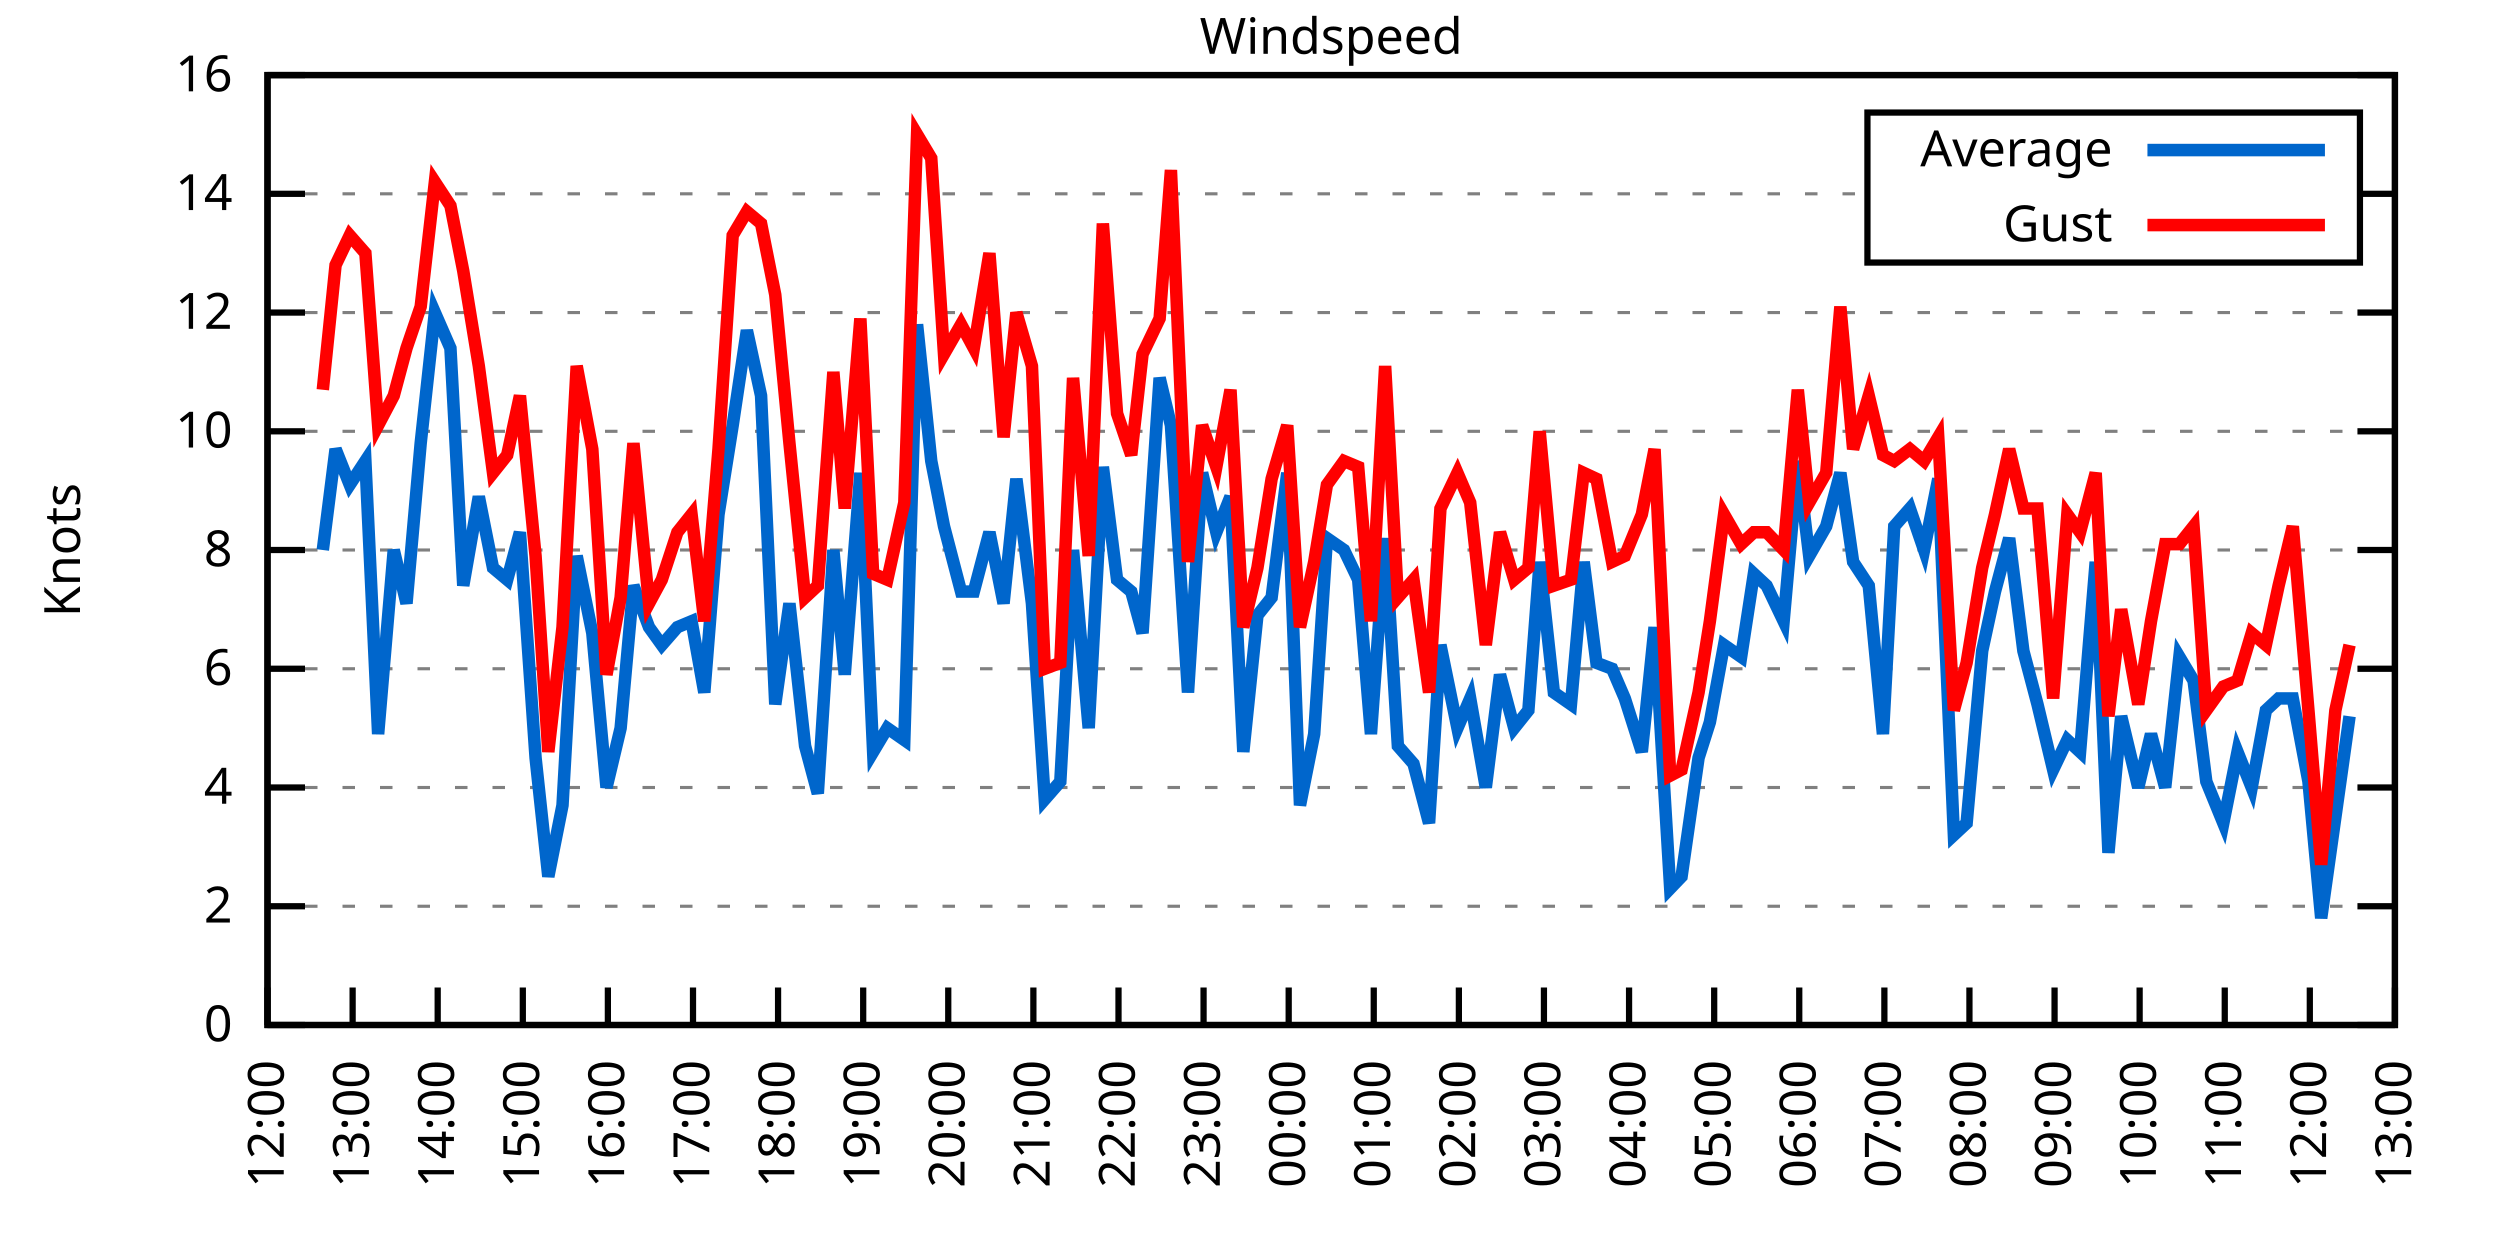
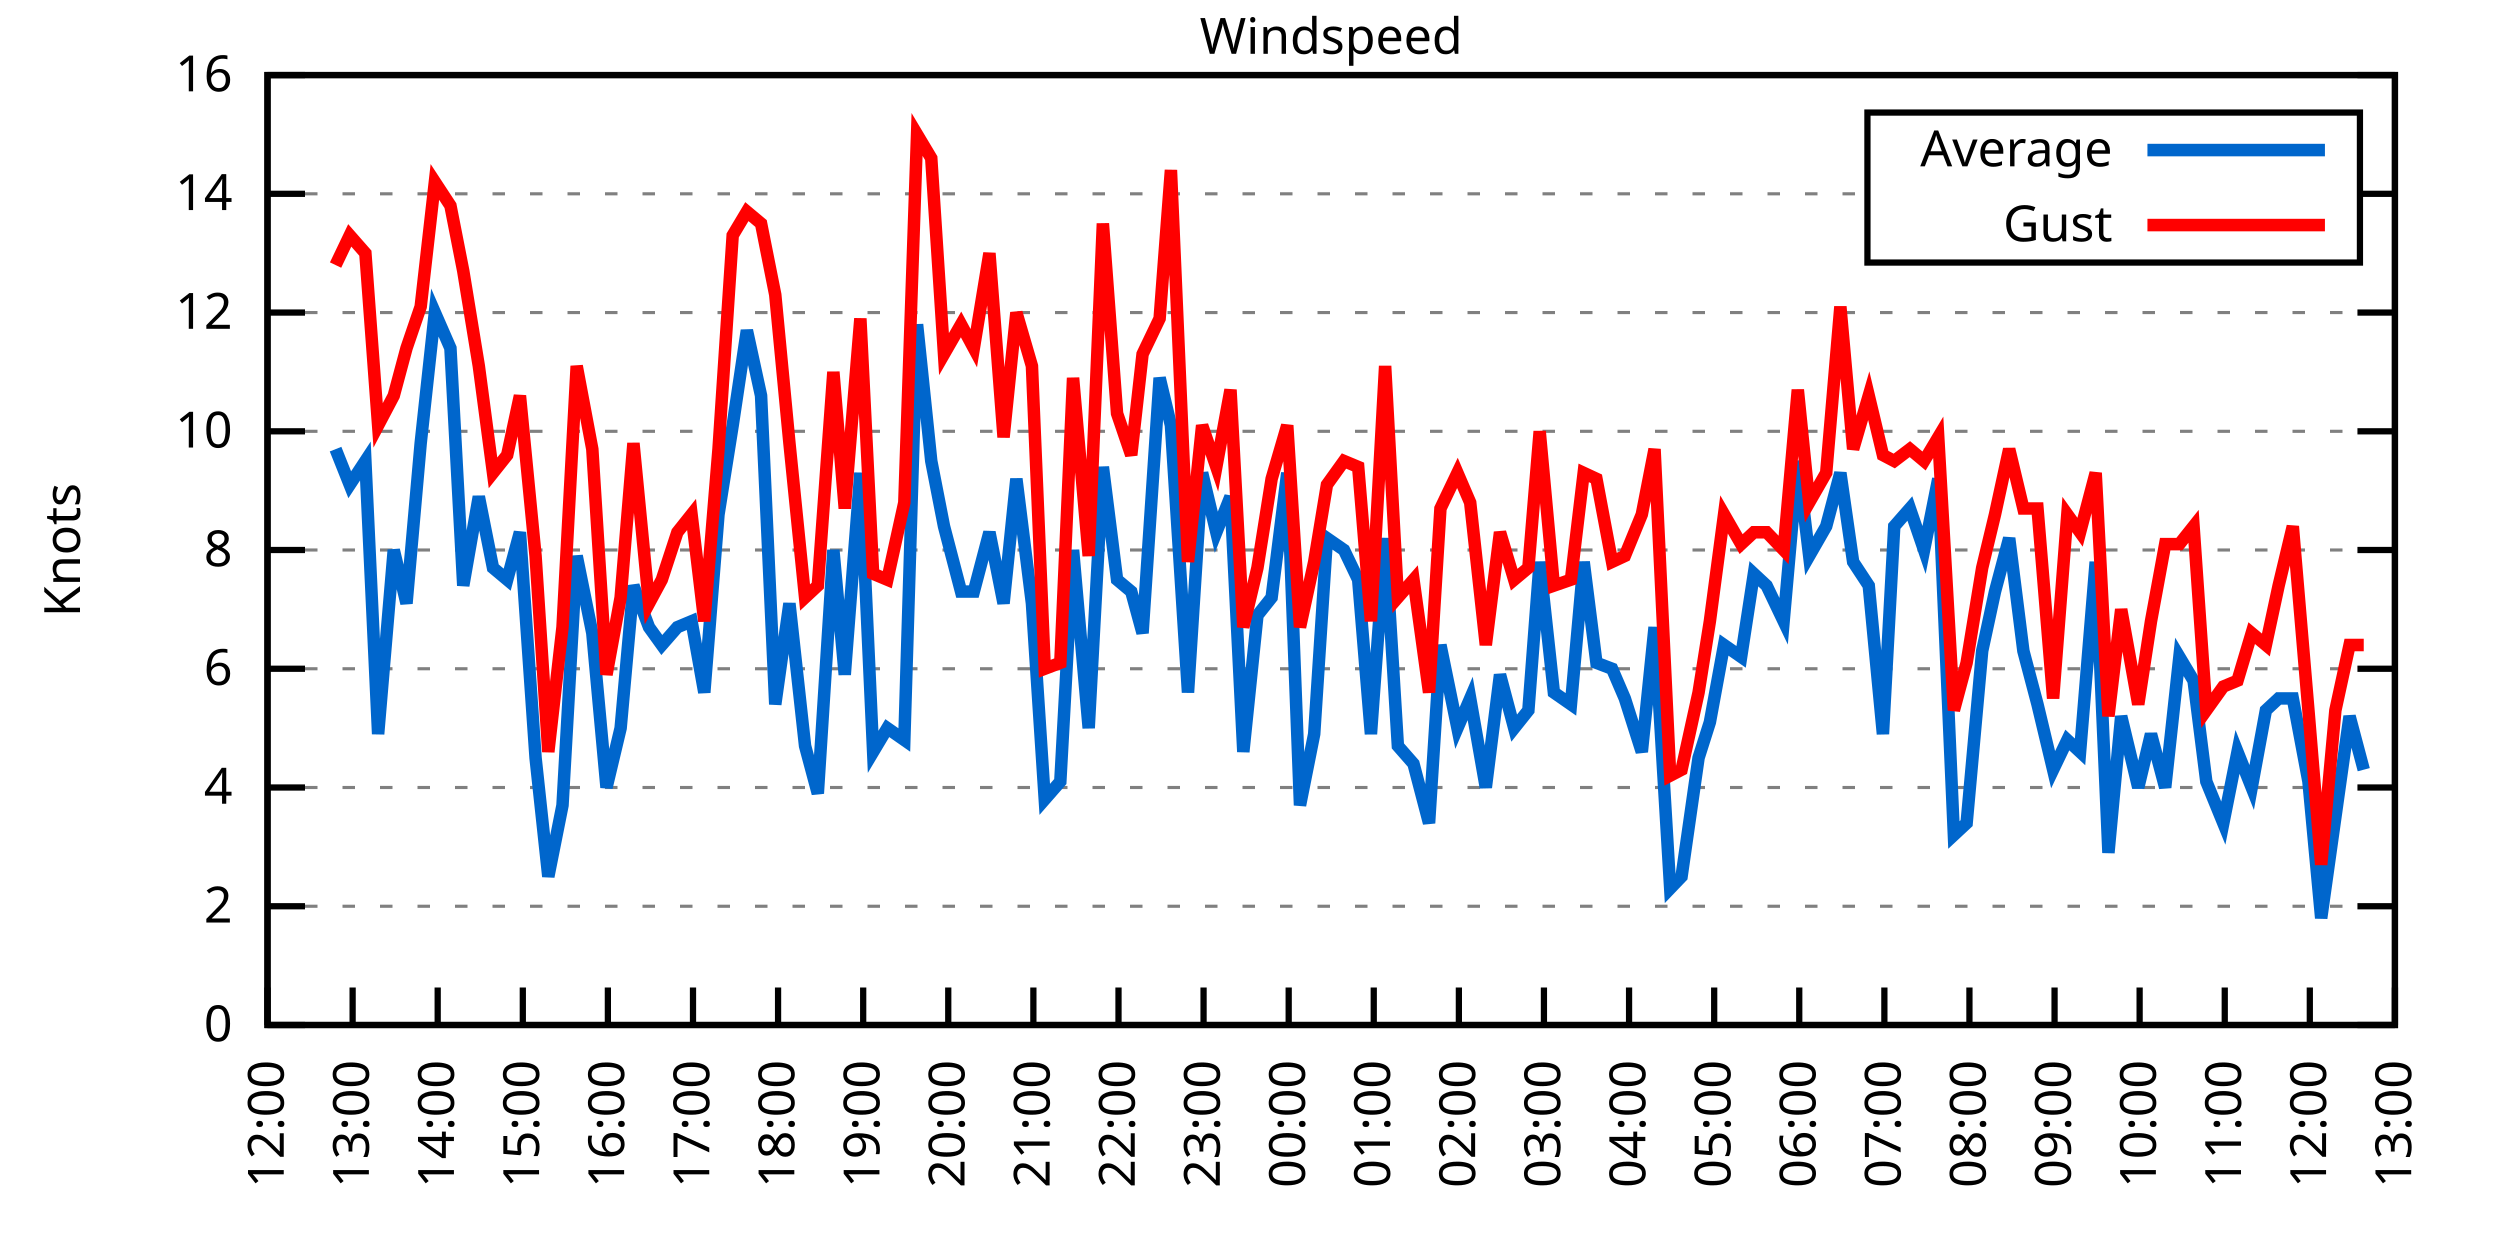
<svg xmlns="http://www.w3.org/2000/svg" xmlns:xlink="http://www.w3.org/1999/xlink" width="400" height="200" viewBox="0 0 400 200">
  <g id="gnuplot_canvas">
    <rect x="0" y="0" width="400" height="200" fill="none" />
    <defs>
      <circle id="gpDot" r="0.5" stroke-width="0.5" stroke="currentColor" />
      <path id="gpPt0" stroke-width="0.333" stroke="currentColor" d="M-1,0 h2 M0,-1 v2" />
      <path id="gpPt1" stroke-width="0.333" stroke="currentColor" d="M-1,-1 L1,1 M1,-1 L-1,1" />
      <path id="gpPt2" stroke-width="0.333" stroke="currentColor" d="M-1,0 L1,0 M0,-1 L0,1 M-1,-1 L1,1 M-1,1 L1,-1" />
      <rect id="gpPt3" stroke-width="0.333" stroke="currentColor" x="-1" y="-1" width="2" height="2" />
      <rect id="gpPt4" stroke-width="0.333" stroke="currentColor" fill="currentColor" x="-1" y="-1" width="2" height="2" />
      <circle id="gpPt5" stroke-width="0.333" stroke="currentColor" cx="0" cy="0" r="1" />
      <use xlink:href="#gpPt5" id="gpPt6" fill="currentColor" stroke="none" />
      <path id="gpPt7" stroke-width="0.333" stroke="currentColor" d="M0,-1.33 L-1.33,0.67 L1.33,0.67 z" />
      <use xlink:href="#gpPt7" id="gpPt8" fill="currentColor" stroke="none" />
      <use xlink:href="#gpPt7" id="gpPt9" stroke="currentColor" transform="rotate(180)" />
      <use xlink:href="#gpPt9" id="gpPt10" fill="currentColor" stroke="none" />
      <use xlink:href="#gpPt3" id="gpPt11" stroke="currentColor" transform="rotate(45)" />
      <use xlink:href="#gpPt11" id="gpPt12" fill="currentColor" stroke="none" />
      <path id="gpPt13" stroke-width="0.333" stroke="currentColor" d="M0,1.330 L1.265,0.411 L0.782,-1.067 L-0.782,-1.076 L-1.265,0.411 z" />
      <use xlink:href="#gpPt13" id="gpPt14" fill="currentColor" stroke="none" />
      <filter id="textbox" filterUnits="objectBoundingBox" x="0" y="0" height="1" width="1">
        <feFlood flood-color="white" flood-opacity="1" result="bgnd" />
        <feComposite in="SourceGraphic" in2="bgnd" operator="atop" />
      </filter>
      <filter id="greybox" filterUnits="objectBoundingBox" x="0" y="0" height="1" width="1">
        <feFlood flood-color="lightgrey" flood-opacity="1" result="grey" />
        <feComposite in="SourceGraphic" in2="grey" operator="atop" />
      </filter>
    </defs>
    <g fill="none" color="white" stroke="currentColor" stroke-width="1.00" stroke-linecap="butt" stroke-linejoin="miter">
</g>
    <g fill="none" color="black" stroke="currentColor" stroke-width="1.00" stroke-linecap="butt" stroke-linejoin="miter">
      <g stroke="none" shape-rendering="crispEdges">
        <polygon fill="rgb(255, 255, 255)" points="42.80,164.00 383.18,164.00 383.18,12.02 42.80,12.02 " />
      </g>
    </g>
    <g fill="none" color="black" stroke="currentColor" stroke-width="1.00" stroke-linecap="butt" stroke-linejoin="miter">
</g>
    <g fill="none" color="black" stroke="black" stroke-width="0.50" stroke-linecap="butt" stroke-linejoin="miter">
</g>
    <g fill="none" color="gray" stroke="currentColor" stroke-width="0.50" stroke-linecap="butt" stroke-linejoin="miter">
      <path stroke="gray" stroke-dasharray="2,4" class="gridline" d="M42.80,164.00 L383.19,164.00  " />
    </g>
    <g fill="none" color="gray" stroke="gray" stroke-width="1.00" stroke-linecap="butt" stroke-linejoin="miter">
</g>
    <g fill="none" color="black" stroke="currentColor" stroke-width="1.00" stroke-linecap="butt" stroke-linejoin="miter">
      <path stroke="black" d="M42.80,164.00 L48.80,164.00 M383.19,164.00 L377.19,164.00  " />
      <g transform="translate(37.20,166.60)" stroke="none" fill="black" font-family="Sans" font-size="8.00" text-anchor="end">
        <text>
          <tspan font-family="Sans"> 0</tspan>
        </text>
      </g>
    </g>
    <g fill="none" color="black" stroke="currentColor" stroke-width="1.00" stroke-linecap="butt" stroke-linejoin="miter">
</g>
    <g fill="none" color="black" stroke="black" stroke-width="0.50" stroke-linecap="butt" stroke-linejoin="miter">
</g>
    <g fill="none" color="gray" stroke="currentColor" stroke-width="0.50" stroke-linecap="butt" stroke-linejoin="miter">
      <path stroke="gray" stroke-dasharray="2,4" class="gridline" d="M42.80,145.00 L383.19,145.00  " />
    </g>
    <g fill="none" color="gray" stroke="gray" stroke-width="1.00" stroke-linecap="butt" stroke-linejoin="miter">
</g>
    <g fill="none" color="black" stroke="currentColor" stroke-width="1.00" stroke-linecap="butt" stroke-linejoin="miter">
      <path stroke="black" d="M42.80,145.00 L48.80,145.00 M383.19,145.00 L377.19,145.00  " />
      <g transform="translate(37.20,147.60)" stroke="none" fill="black" font-family="Sans" font-size="8.00" text-anchor="end">
        <text>
          <tspan font-family="Sans"> 2</tspan>
        </text>
      </g>
    </g>
    <g fill="none" color="black" stroke="currentColor" stroke-width="1.00" stroke-linecap="butt" stroke-linejoin="miter">
</g>
    <g fill="none" color="black" stroke="black" stroke-width="0.50" stroke-linecap="butt" stroke-linejoin="miter">
</g>
    <g fill="none" color="gray" stroke="currentColor" stroke-width="0.50" stroke-linecap="butt" stroke-linejoin="miter">
      <path stroke="gray" stroke-dasharray="2,4" class="gridline" d="M42.80,126.00 L383.19,126.00  " />
    </g>
    <g fill="none" color="gray" stroke="gray" stroke-width="1.00" stroke-linecap="butt" stroke-linejoin="miter">
</g>
    <g fill="none" color="black" stroke="currentColor" stroke-width="1.00" stroke-linecap="butt" stroke-linejoin="miter">
      <path stroke="black" d="M42.80,126.00 L48.80,126.00 M383.19,126.00 L377.19,126.00  " />
      <g transform="translate(37.20,128.60)" stroke="none" fill="black" font-family="Sans" font-size="8.00" text-anchor="end">
        <text>
          <tspan font-family="Sans"> 4</tspan>
        </text>
      </g>
    </g>
    <g fill="none" color="black" stroke="currentColor" stroke-width="1.00" stroke-linecap="butt" stroke-linejoin="miter">
</g>
    <g fill="none" color="black" stroke="black" stroke-width="0.50" stroke-linecap="butt" stroke-linejoin="miter">
</g>
    <g fill="none" color="gray" stroke="currentColor" stroke-width="0.50" stroke-linecap="butt" stroke-linejoin="miter">
      <path stroke="gray" stroke-dasharray="2,4" class="gridline" d="M42.80,107.00 L383.19,107.00  " />
    </g>
    <g fill="none" color="gray" stroke="gray" stroke-width="1.00" stroke-linecap="butt" stroke-linejoin="miter">
</g>
    <g fill="none" color="black" stroke="currentColor" stroke-width="1.00" stroke-linecap="butt" stroke-linejoin="miter">
      <path stroke="black" d="M42.80,107.00 L48.80,107.00 M383.19,107.00 L377.19,107.00  " />
      <g transform="translate(37.20,109.60)" stroke="none" fill="black" font-family="Sans" font-size="8.00" text-anchor="end">
        <text>
          <tspan font-family="Sans"> 6</tspan>
        </text>
      </g>
    </g>
    <g fill="none" color="black" stroke="currentColor" stroke-width="1.00" stroke-linecap="butt" stroke-linejoin="miter">
</g>
    <g fill="none" color="black" stroke="black" stroke-width="0.50" stroke-linecap="butt" stroke-linejoin="miter">
</g>
    <g fill="none" color="gray" stroke="currentColor" stroke-width="0.50" stroke-linecap="butt" stroke-linejoin="miter">
      <path stroke="gray" stroke-dasharray="2,4" class="gridline" d="M42.80,88.00 L383.19,88.00  " />
    </g>
    <g fill="none" color="gray" stroke="gray" stroke-width="1.00" stroke-linecap="butt" stroke-linejoin="miter">
</g>
    <g fill="none" color="black" stroke="currentColor" stroke-width="1.00" stroke-linecap="butt" stroke-linejoin="miter">
      <path stroke="black" d="M42.80,88.00 L48.80,88.00 M383.19,88.00 L377.19,88.00  " />
      <g transform="translate(37.20,90.60)" stroke="none" fill="black" font-family="Sans" font-size="8.00" text-anchor="end">
        <text>
          <tspan font-family="Sans"> 8</tspan>
        </text>
      </g>
    </g>
    <g fill="none" color="black" stroke="currentColor" stroke-width="1.00" stroke-linecap="butt" stroke-linejoin="miter">
</g>
    <g fill="none" color="black" stroke="black" stroke-width="0.50" stroke-linecap="butt" stroke-linejoin="miter">
</g>
    <g fill="none" color="gray" stroke="currentColor" stroke-width="0.50" stroke-linecap="butt" stroke-linejoin="miter">
      <path stroke="gray" stroke-dasharray="2,4" class="gridline" d="M42.80,69.01 L383.19,69.01  " />
    </g>
    <g fill="none" color="gray" stroke="gray" stroke-width="1.00" stroke-linecap="butt" stroke-linejoin="miter">
</g>
    <g fill="none" color="black" stroke="currentColor" stroke-width="1.00" stroke-linecap="butt" stroke-linejoin="miter">
      <path stroke="black" d="M42.80,69.01 L48.80,69.01 M383.19,69.01 L377.19,69.01  " />
      <g transform="translate(37.20,71.61)" stroke="none" fill="black" font-family="Sans" font-size="8.00" text-anchor="end">
        <text>
          <tspan font-family="Sans"> 10</tspan>
        </text>
      </g>
    </g>
    <g fill="none" color="black" stroke="currentColor" stroke-width="1.00" stroke-linecap="butt" stroke-linejoin="miter">
</g>
    <g fill="none" color="black" stroke="black" stroke-width="0.50" stroke-linecap="butt" stroke-linejoin="miter">
</g>
    <g fill="none" color="gray" stroke="currentColor" stroke-width="0.50" stroke-linecap="butt" stroke-linejoin="miter">
      <path stroke="gray" stroke-dasharray="2,4" class="gridline" d="M42.80,50.01 L383.19,50.01  " />
    </g>
    <g fill="none" color="gray" stroke="gray" stroke-width="1.00" stroke-linecap="butt" stroke-linejoin="miter">
</g>
    <g fill="none" color="black" stroke="currentColor" stroke-width="1.00" stroke-linecap="butt" stroke-linejoin="miter">
      <path stroke="black" d="M42.80,50.01 L48.80,50.01 M383.19,50.01 L377.19,50.01  " />
      <g transform="translate(37.20,52.61)" stroke="none" fill="black" font-family="Sans" font-size="8.00" text-anchor="end">
        <text>
          <tspan font-family="Sans"> 12</tspan>
        </text>
      </g>
    </g>
    <g fill="none" color="black" stroke="currentColor" stroke-width="1.00" stroke-linecap="butt" stroke-linejoin="miter">
</g>
    <g fill="none" color="black" stroke="black" stroke-width="0.50" stroke-linecap="butt" stroke-linejoin="miter">
</g>
    <g fill="none" color="gray" stroke="currentColor" stroke-width="0.50" stroke-linecap="butt" stroke-linejoin="miter">
      <path stroke="gray" stroke-dasharray="2,4" class="gridline" d="M42.80,31.01 L298.79,31.01 M377.59,31.01 L383.19,31.01  " />
    </g>
    <g fill="none" color="gray" stroke="gray" stroke-width="1.00" stroke-linecap="butt" stroke-linejoin="miter">
</g>
    <g fill="none" color="black" stroke="currentColor" stroke-width="1.00" stroke-linecap="butt" stroke-linejoin="miter">
      <path stroke="black" d="M42.80,31.01 L48.80,31.01 M383.19,31.01 L377.19,31.01  " />
      <g transform="translate(37.20,33.61)" stroke="none" fill="black" font-family="Sans" font-size="8.00" text-anchor="end">
        <text>
          <tspan font-family="Sans"> 14</tspan>
        </text>
      </g>
    </g>
    <g fill="none" color="black" stroke="currentColor" stroke-width="1.00" stroke-linecap="butt" stroke-linejoin="miter">
</g>
    <g fill="none" color="black" stroke="black" stroke-width="0.50" stroke-linecap="butt" stroke-linejoin="miter">
</g>
    <g fill="none" color="gray" stroke="currentColor" stroke-width="0.50" stroke-linecap="butt" stroke-linejoin="miter">
      <path stroke="gray" stroke-dasharray="2,4" class="gridline" d="M42.80,12.01 L383.19,12.01  " />
    </g>
    <g fill="none" color="gray" stroke="gray" stroke-width="1.00" stroke-linecap="butt" stroke-linejoin="miter">
</g>
    <g fill="none" color="black" stroke="currentColor" stroke-width="1.00" stroke-linecap="butt" stroke-linejoin="miter">
      <path stroke="black" d="M42.80,12.01 L48.80,12.01 M383.19,12.01 L377.19,12.01  " />
      <g transform="translate(37.20,14.61)" stroke="none" fill="black" font-family="Sans" font-size="8.00" text-anchor="end">
        <text>
          <tspan font-family="Sans"> 16</tspan>
        </text>
      </g>
    </g>
    <g fill="none" color="black" stroke="currentColor" stroke-width="1.00" stroke-linecap="butt" stroke-linejoin="miter">
      <path stroke="black" d="M42.80,164.00 L42.80,158.00  " />
      <g transform="translate(45.40,169.60) rotate(270.00)" stroke="none" fill="black" font-family="Sans" font-size="8.00" text-anchor="end">
        <text>
          <tspan font-family="Sans">12:00</tspan>
        </text>
      </g>
    </g>
    <g fill="none" color="black" stroke="currentColor" stroke-width="1.00" stroke-linecap="butt" stroke-linejoin="miter">
      <path stroke="black" d="M56.42,164.00 L56.42,158.00  " />
      <g transform="translate(59.02,169.60) rotate(270.00)" stroke="none" fill="black" font-family="Sans" font-size="8.00" text-anchor="end">
        <text>
          <tspan font-family="Sans">13:00</tspan>
        </text>
      </g>
    </g>
    <g fill="none" color="black" stroke="currentColor" stroke-width="1.00" stroke-linecap="butt" stroke-linejoin="miter">
      <path stroke="black" d="M70.03,164.00 L70.03,158.00  " />
      <g transform="translate(72.63,169.60) rotate(270.00)" stroke="none" fill="black" font-family="Sans" font-size="8.00" text-anchor="end">
        <text>
          <tspan font-family="Sans">14:00</tspan>
        </text>
      </g>
    </g>
    <g fill="none" color="black" stroke="currentColor" stroke-width="1.00" stroke-linecap="butt" stroke-linejoin="miter">
      <path stroke="black" d="M83.65,164.00 L83.65,158.00  " />
      <g transform="translate(86.25,169.60) rotate(270.00)" stroke="none" fill="black" font-family="Sans" font-size="8.00" text-anchor="end">
        <text>
          <tspan font-family="Sans">15:00</tspan>
        </text>
      </g>
    </g>
    <g fill="none" color="black" stroke="currentColor" stroke-width="1.00" stroke-linecap="butt" stroke-linejoin="miter">
      <path stroke="black" d="M97.26,164.00 L97.26,158.00  " />
      <g transform="translate(99.86,169.60) rotate(270.00)" stroke="none" fill="black" font-family="Sans" font-size="8.00" text-anchor="end">
        <text>
          <tspan font-family="Sans">16:00</tspan>
        </text>
      </g>
    </g>
    <g fill="none" color="black" stroke="currentColor" stroke-width="1.00" stroke-linecap="butt" stroke-linejoin="miter">
      <path stroke="black" d="M110.88,164.00 L110.88,158.00  " />
      <g transform="translate(113.48,169.60) rotate(270.00)" stroke="none" fill="black" font-family="Sans" font-size="8.00" text-anchor="end">
        <text>
          <tspan font-family="Sans">17:00</tspan>
        </text>
      </g>
    </g>
    <g fill="none" color="black" stroke="currentColor" stroke-width="1.00" stroke-linecap="butt" stroke-linejoin="miter">
      <path stroke="black" d="M124.49,164.00 L124.49,158.00  " />
      <g transform="translate(127.09,169.60) rotate(270.00)" stroke="none" fill="black" font-family="Sans" font-size="8.00" text-anchor="end">
        <text>
          <tspan font-family="Sans">18:00</tspan>
        </text>
      </g>
    </g>
    <g fill="none" color="black" stroke="currentColor" stroke-width="1.00" stroke-linecap="butt" stroke-linejoin="miter">
      <path stroke="black" d="M138.11,164.00 L138.11,158.00  " />
      <g transform="translate(140.71,169.60) rotate(270.00)" stroke="none" fill="black" font-family="Sans" font-size="8.00" text-anchor="end">
        <text>
          <tspan font-family="Sans">19:00</tspan>
        </text>
      </g>
    </g>
    <g fill="none" color="black" stroke="currentColor" stroke-width="1.00" stroke-linecap="butt" stroke-linejoin="miter">
      <path stroke="black" d="M151.72,164.00 L151.72,158.00  " />
      <g transform="translate(154.32,169.60) rotate(270.00)" stroke="none" fill="black" font-family="Sans" font-size="8.00" text-anchor="end">
        <text>
          <tspan font-family="Sans">20:00</tspan>
        </text>
      </g>
    </g>
    <g fill="none" color="black" stroke="currentColor" stroke-width="1.00" stroke-linecap="butt" stroke-linejoin="miter">
      <path stroke="black" d="M165.34,164.00 L165.34,158.00  " />
      <g transform="translate(167.94,169.60) rotate(270.00)" stroke="none" fill="black" font-family="Sans" font-size="8.00" text-anchor="end">
        <text>
          <tspan font-family="Sans">21:00</tspan>
        </text>
      </g>
    </g>
    <g fill="none" color="black" stroke="currentColor" stroke-width="1.00" stroke-linecap="butt" stroke-linejoin="miter">
      <path stroke="black" d="M178.96,164.00 L178.96,158.00  " />
      <g transform="translate(181.56,169.60) rotate(270.00)" stroke="none" fill="black" font-family="Sans" font-size="8.00" text-anchor="end">
        <text>
          <tspan font-family="Sans">22:00</tspan>
        </text>
      </g>
    </g>
    <g fill="none" color="black" stroke="currentColor" stroke-width="1.00" stroke-linecap="butt" stroke-linejoin="miter">
      <path stroke="black" d="M192.57,164.00 L192.57,158.00  " />
      <g transform="translate(195.17,169.60) rotate(270.00)" stroke="none" fill="black" font-family="Sans" font-size="8.00" text-anchor="end">
        <text>
          <tspan font-family="Sans">23:00</tspan>
        </text>
      </g>
    </g>
    <g fill="none" color="black" stroke="currentColor" stroke-width="1.00" stroke-linecap="butt" stroke-linejoin="miter">
      <path stroke="black" d="M206.19,164.00 L206.19,158.00  " />
      <g transform="translate(208.79,169.60) rotate(270.00)" stroke="none" fill="black" font-family="Sans" font-size="8.00" text-anchor="end">
        <text>
          <tspan font-family="Sans">00:00</tspan>
        </text>
      </g>
    </g>
    <g fill="none" color="black" stroke="currentColor" stroke-width="1.00" stroke-linecap="butt" stroke-linejoin="miter">
      <path stroke="black" d="M219.80,164.00 L219.80,158.00  " />
      <g transform="translate(222.40,169.60) rotate(270.00)" stroke="none" fill="black" font-family="Sans" font-size="8.00" text-anchor="end">
        <text>
          <tspan font-family="Sans">01:00</tspan>
        </text>
      </g>
    </g>
    <g fill="none" color="black" stroke="currentColor" stroke-width="1.00" stroke-linecap="butt" stroke-linejoin="miter">
      <path stroke="black" d="M233.42,164.00 L233.42,158.00  " />
      <g transform="translate(236.02,169.60) rotate(270.00)" stroke="none" fill="black" font-family="Sans" font-size="8.00" text-anchor="end">
        <text>
          <tspan font-family="Sans">02:00</tspan>
        </text>
      </g>
    </g>
    <g fill="none" color="black" stroke="currentColor" stroke-width="1.00" stroke-linecap="butt" stroke-linejoin="miter">
      <path stroke="black" d="M247.03,164.00 L247.03,158.00  " />
      <g transform="translate(249.63,169.60) rotate(270.00)" stroke="none" fill="black" font-family="Sans" font-size="8.00" text-anchor="end">
        <text>
          <tspan font-family="Sans">03:00</tspan>
        </text>
      </g>
    </g>
    <g fill="none" color="black" stroke="currentColor" stroke-width="1.00" stroke-linecap="butt" stroke-linejoin="miter">
      <path stroke="black" d="M260.65,164.00 L260.65,158.00  " />
      <g transform="translate(263.25,169.60) rotate(270.00)" stroke="none" fill="black" font-family="Sans" font-size="8.00" text-anchor="end">
        <text>
          <tspan font-family="Sans">04:00</tspan>
        </text>
      </g>
    </g>
    <g fill="none" color="black" stroke="currentColor" stroke-width="1.00" stroke-linecap="butt" stroke-linejoin="miter">
      <path stroke="black" d="M274.27,164.00 L274.27,158.00  " />
      <g transform="translate(276.87,169.60) rotate(270.00)" stroke="none" fill="black" font-family="Sans" font-size="8.00" text-anchor="end">
        <text>
          <tspan font-family="Sans">05:00</tspan>
        </text>
      </g>
    </g>
    <g fill="none" color="black" stroke="currentColor" stroke-width="1.00" stroke-linecap="butt" stroke-linejoin="miter">
      <path stroke="black" d="M287.88,164.00 L287.88,158.00  " />
      <g transform="translate(290.48,169.60) rotate(270.00)" stroke="none" fill="black" font-family="Sans" font-size="8.00" text-anchor="end">
        <text>
          <tspan font-family="Sans">06:00</tspan>
        </text>
      </g>
    </g>
    <g fill="none" color="black" stroke="currentColor" stroke-width="1.00" stroke-linecap="butt" stroke-linejoin="miter">
      <path stroke="black" d="M301.50,164.00 L301.50,158.00  " />
      <g transform="translate(304.10,169.60) rotate(270.00)" stroke="none" fill="black" font-family="Sans" font-size="8.00" text-anchor="end">
        <text>
          <tspan font-family="Sans">07:00</tspan>
        </text>
      </g>
    </g>
    <g fill="none" color="black" stroke="currentColor" stroke-width="1.00" stroke-linecap="butt" stroke-linejoin="miter">
      <path stroke="black" d="M315.11,164.00 L315.11,158.00  " />
      <g transform="translate(317.71,169.60) rotate(270.00)" stroke="none" fill="black" font-family="Sans" font-size="8.00" text-anchor="end">
        <text>
          <tspan font-family="Sans">08:00</tspan>
        </text>
      </g>
    </g>
    <g fill="none" color="black" stroke="currentColor" stroke-width="1.00" stroke-linecap="butt" stroke-linejoin="miter">
      <path stroke="black" d="M328.73,164.00 L328.73,158.00  " />
      <g transform="translate(331.33,169.60) rotate(270.00)" stroke="none" fill="black" font-family="Sans" font-size="8.00" text-anchor="end">
        <text>
          <tspan font-family="Sans">09:00</tspan>
        </text>
      </g>
    </g>
    <g fill="none" color="black" stroke="currentColor" stroke-width="1.00" stroke-linecap="butt" stroke-linejoin="miter">
      <path stroke="black" d="M342.34,164.00 L342.34,158.00  " />
      <g transform="translate(344.94,169.60) rotate(270.00)" stroke="none" fill="black" font-family="Sans" font-size="8.00" text-anchor="end">
        <text>
          <tspan font-family="Sans">10:00</tspan>
        </text>
      </g>
    </g>
    <g fill="none" color="black" stroke="currentColor" stroke-width="1.00" stroke-linecap="butt" stroke-linejoin="miter">
      <path stroke="black" d="M355.96,164.00 L355.96,158.00  " />
      <g transform="translate(358.56,169.60) rotate(270.00)" stroke="none" fill="black" font-family="Sans" font-size="8.00" text-anchor="end">
        <text>
          <tspan font-family="Sans">11:00</tspan>
        </text>
      </g>
    </g>
    <g fill="none" color="black" stroke="currentColor" stroke-width="1.00" stroke-linecap="butt" stroke-linejoin="miter">
      <path stroke="black" d="M369.57,164.00 L369.57,158.00  " />
      <g transform="translate(372.17,169.60) rotate(270.00)" stroke="none" fill="black" font-family="Sans" font-size="8.00" text-anchor="end">
        <text>
          <tspan font-family="Sans">12:00</tspan>
        </text>
      </g>
    </g>
    <g fill="none" color="black" stroke="currentColor" stroke-width="1.00" stroke-linecap="butt" stroke-linejoin="miter">
      <path stroke="black" d="M383.19,164.00 L383.19,158.00  " />
      <g transform="translate(385.79,169.60) rotate(270.00)" stroke="none" fill="black" font-family="Sans" font-size="8.00" text-anchor="end">
        <text>
          <tspan font-family="Sans">13:00</tspan>
        </text>
      </g>
    </g>
    <g fill="none" color="black" stroke="currentColor" stroke-width="1.00" stroke-linecap="butt" stroke-linejoin="miter">
</g>
    <g fill="none" color="black" stroke="currentColor" stroke-width="1.00" stroke-linecap="butt" stroke-linejoin="miter">
      <path stroke="black" d="M42.80,12.01 L42.80,164.00 L383.19,164.00 L383.19,12.01 L42.80,12.01 Z  " />
    </g>
    <g fill="none" color="black" stroke="currentColor" stroke-width="1.00" stroke-linecap="butt" stroke-linejoin="miter">
</g>
    <g fill="none" color="black" stroke="currentColor" stroke-width="1.00" stroke-linecap="butt" stroke-linejoin="miter">
      <path stroke="black" d="M298.79,42.01 L298.79,18.01 L377.59,18.01 L377.59,42.01 L298.79,42.01 Z  " />
    </g>
    <g id="Windspeed_plot_1">
      <g fill="none" color="white" stroke="black" stroke-width="2.00" stroke-linecap="butt" stroke-linejoin="miter">
</g>
      <g fill="none" color="black" stroke="currentColor" stroke-width="2.00" stroke-linecap="butt" stroke-linejoin="miter">
        <g transform="translate(337.99,26.61)" stroke="none" fill="black" font-family="Sans" font-size="8.00" text-anchor="end">
          <text>
            <tspan font-family="Sans">Average</tspan>
          </text>
        </g>
      </g>
      <g fill="none" color="black" stroke="currentColor" stroke-width="2.00" stroke-linecap="butt" stroke-linejoin="miter">
-         <path stroke="rgb(  0, 102, 204)" d="M343.59,24.01 L371.99,24.01 M51.65,88.00 L53.69,71.86 L55.96,77.56 L58.46,73.76 L60.50,117.45 L63.00,88.00   L65.04,96.55 L67.31,70.91 L69.58,50.01 L72.07,55.71 L74.12,93.70 L76.61,79.46 L78.88,90.85 L81.15,92.75   L83.19,85.16 L85.69,121.25 L87.73,140.25 L90.00,128.85 L92.27,88.95 L94.77,101.30 L97.04,126.00 L99.30,116.50   L101.35,93.70 L103.84,100.35 L105.89,103.20 L108.38,100.35 L110.65,99.40 L112.69,110.80 L114.96,82.31 L117.23,68.06   L119.50,52.86 L121.77,63.31 L124.04,112.70 L126.31,96.55 L128.81,119.35 L130.85,126.95 L133.34,88.00 L135.16,107.95   L137.66,75.66 L139.70,120.30 L141.97,116.50 L144.69,118.40 L146.73,51.91 L149.00,73.76 L151.04,84.21 L153.77,94.65   L155.81,94.65 L158.31,85.16 L160.57,96.55 L162.62,76.61 L165.11,96.55 L167.16,127.90 L169.65,125.05 L171.69,88.00   L174.19,116.50 L176.46,74.71 L178.73,92.75 L181.00,94.65 L182.81,101.30 L185.54,60.46 L187.35,68.06 L190.08,110.80   L192.34,75.66 L194.61,85.16 L196.88,79.46 L198.93,120.30 L201.19,98.45 L203.46,95.60 L205.96,75.66 L208.00,128.85   L210.27,117.45 L212.31,86.11 L215.04,88.00 L217.31,92.75 L219.35,117.45 L221.62,86.11 L223.66,119.35 L226.16,122.20   L228.65,131.70 L230.47,103.20 L233.19,116.50 L235.23,111.75 L237.73,126.00 L240.00,107.95 L242.27,116.50 L244.54,113.65   L246.35,89.90 L248.62,110.80 L251.35,112.70 L253.39,89.90 L255.43,106.05 L257.93,107.00 L259.97,111.75 L262.69,120.30   L264.73,100.35 L267.23,142.15 L269.05,140.25 L271.77,121.25 L273.58,115.55 L275.85,103.20 L278.58,105.10 L280.62,91.80   L282.66,93.70 L285.38,99.40 L287.65,73.76 L289.47,88.95 L292.19,84.21 L294.46,75.66 L296.50,89.90 L299.00,93.70   L301.27,117.45 L303.08,84.21 L305.58,81.36 L307.85,88.00 L310.12,76.61 L312.62,133.60 L314.66,131.70 L317.15,104.15   L319.20,94.65 L321.47,86.11 L323.74,104.15 L326.00,112.70 L328.50,123.15 L330.77,118.40 L332.81,120.30 L335.31,89.90   L337.35,136.45 L339.39,114.60 L342.12,126.00 L344.16,117.45 L346.43,126.00 L348.70,105.10 L350.97,108.90 L353.01,125.05   L355.73,131.70 L358.00,120.30 L360.27,126.00 L362.54,113.65 L364.58,111.75 L366.85,111.75 L369.35,125.05 L371.39,146.90   L373.66,130.75 L375.93,114.60  " />
+         <path stroke="rgb(  0, 102, 204)" d="M343.59,24.01 L371.99,24.01 M53.69,71.86 L55.96,77.56 L58.46,73.76 L60.50,117.45 L63.00,88.00 L65.04,96.55   L67.31,70.91 L69.58,50.01 L72.07,55.71 L74.12,93.70 L76.61,79.46 L78.88,90.85 L81.15,92.75 L83.19,85.16   L85.69,121.25 L87.73,140.25 L90.00,128.85 L92.27,88.95 L94.77,101.30 L97.04,126.00 L99.30,116.50 L101.35,93.70   L103.84,100.35 L105.89,103.20 L108.38,100.35 L110.65,99.40 L112.69,110.80 L114.96,82.31 L117.23,68.06 L119.50,52.86   L121.77,63.31 L124.04,112.70 L126.31,96.55 L128.81,119.35 L130.85,126.95 L133.34,88.00 L135.16,107.95 L137.66,75.66   L139.70,120.30 L141.97,116.50 L144.69,118.40 L146.73,51.91 L149.00,73.76 L151.04,84.21 L153.77,94.65 L155.81,94.65   L158.31,85.16 L160.57,96.55 L162.62,76.61 L165.11,96.55 L167.16,127.90 L169.65,125.05 L171.69,88.00 L174.19,116.50   L176.46,74.71 L178.73,92.75 L181.00,94.65 L182.81,101.30 L185.54,60.46 L187.35,68.06 L190.08,110.80 L192.34,75.66   L194.61,85.16 L196.88,79.46 L198.93,120.30 L201.19,98.45 L203.46,95.60 L205.96,75.66 L208.00,128.85 L210.27,117.45   L212.31,86.11 L215.04,88.00 L217.31,92.75 L219.35,117.45 L221.62,86.11 L223.66,119.35 L226.16,122.20 L228.65,131.70   L230.47,103.20 L233.19,116.50 L235.23,111.75 L237.73,126.00 L240.00,107.95 L242.27,116.50 L244.54,113.65 L246.35,89.90   L248.62,110.80 L251.35,112.70 L253.39,89.90 L255.43,106.05 L257.93,107.00 L259.97,111.75 L262.69,120.30 L264.73,100.35   L267.23,142.15 L269.05,140.25 L271.77,121.25 L273.58,115.55 L275.85,103.20 L278.58,105.10 L280.62,91.80 L282.66,93.70   L285.38,99.40 L287.65,73.76 L289.47,88.95 L292.19,84.21 L294.46,75.66 L296.50,89.90 L299.00,93.70 L301.27,117.45   L303.08,84.21 L305.58,81.36 L307.85,88.00 L310.12,76.61 L312.62,133.60 L314.66,131.70 L317.15,104.15 L319.20,94.65   L321.47,86.11 L323.74,104.15 L326.00,112.70 L328.50,123.15 L330.77,118.40 L332.81,120.30 L335.31,89.90 L337.35,136.45   L339.39,114.60 L342.12,126.00 L344.16,117.45 L346.43,126.00 L348.70,105.10 L350.97,108.90 L353.01,125.05 L355.73,131.70   L358.00,120.30 L360.27,126.00 L362.54,113.65 L364.58,111.75 L366.85,111.75 L369.35,125.05 L371.39,146.90 L373.66,130.75   L375.93,114.60 L378.20,123.15  " />
      </g>
    </g>
    <g id="Windspeed_plot_2">
      <g fill="none" color="black" stroke="currentColor" stroke-width="2.00" stroke-linecap="butt" stroke-linejoin="miter">
        <g transform="translate(337.99,38.61)" stroke="none" fill="black" font-family="Sans" font-size="8.00" text-anchor="end">
          <text>
            <tspan font-family="Sans">Gust</tspan>
          </text>
        </g>
      </g>
      <g fill="none" color="black" stroke="currentColor" stroke-width="2.00" stroke-linecap="butt" stroke-linejoin="miter">
-         <path stroke="rgb(255,   0,   0)" d="M343.59,36.01 L371.99,36.01 M51.65,62.36 L53.69,42.41 L55.96,37.66 L58.46,40.51 L60.50,68.06 L63.00,63.31   L65.04,55.71 L67.31,49.06 L69.58,29.11 L72.07,32.91 L74.12,43.36 L76.61,58.56 L78.88,75.66 L81.15,72.81   L83.19,63.31 L85.69,88.95 L87.73,120.30 L90.00,100.35 L92.27,58.56 L94.77,71.86 L97.04,107.95 L99.30,95.60   L101.35,70.91 L103.84,96.55 L105.89,92.75 L108.38,85.16 L110.65,82.31 L112.69,99.40 L114.96,71.86 L117.23,37.66   L119.50,33.86 L121.77,35.76 L124.04,47.16 L126.31,70.91 L128.81,95.60 L130.85,93.70 L133.34,59.51 L135.16,81.36   L137.66,50.96 L139.70,91.80 L141.97,92.75 L144.69,80.41 L146.73,21.51 L149.00,25.31 L151.04,56.66 L153.77,51.91   L155.81,55.71 L158.31,40.51 L160.57,69.96 L162.62,50.01 L165.11,58.56 L167.16,107.00 L169.65,106.05 L171.69,60.46   L174.19,88.95 L176.46,35.76 L178.73,66.16 L181.00,72.81 L182.81,56.66 L185.54,50.96 L187.35,27.21 L190.08,89.90   L192.34,68.06 L194.61,74.71 L196.88,62.36 L198.93,100.35 L201.19,90.85 L203.46,76.61 L205.96,68.06 L208.00,100.35   L210.27,89.90 L212.31,77.56 L215.04,73.76 L217.31,74.71 L219.35,99.40 L221.62,58.56 L223.66,95.60 L226.16,92.75   L228.65,110.80 L230.47,81.36 L233.19,75.66 L235.23,80.41 L237.73,103.20 L240.00,85.16 L242.27,92.75 L244.54,90.85   L246.35,69.01 L248.62,93.70 L251.35,92.75 L253.39,75.66 L255.43,76.61 L257.93,89.90 L259.97,88.95 L262.69,82.31   L264.73,71.86 L267.23,124.10 L269.05,123.15 L271.77,110.80 L273.58,99.40 L275.85,82.31 L278.58,87.06 L280.62,85.16   L282.66,85.16 L285.38,88.00 L287.65,62.36 L289.47,80.41 L292.19,75.66 L294.46,49.06 L296.50,71.86 L299.00,63.31   L301.27,72.81 L303.08,73.76 L305.58,71.86 L307.85,73.76 L310.12,69.96 L312.62,113.65 L314.66,106.05 L317.15,90.85   L319.20,82.31 L321.47,71.86 L323.74,81.36 L326.00,81.36 L328.50,111.75 L330.77,82.31 L332.81,85.16 L335.31,75.66   L337.35,114.60 L339.39,97.50 L342.12,112.70 L344.16,99.40 L346.43,87.06 L348.70,87.06 L350.97,84.21 L353.01,113.65   L355.73,109.85 L358.00,108.90 L360.27,101.30 L362.54,103.20 L364.58,93.70 L366.85,84.21 L369.35,113.65 L371.39,138.35   L373.66,113.65 L375.93,103.20  " />
+         <path stroke="rgb(255,   0,   0)" d="M343.59,36.01 L371.99,36.01 M53.69,42.41 L55.96,37.66 L58.46,40.51 L60.50,68.06 L63.00,63.31 L65.04,55.71   L67.31,49.06 L69.58,29.11 L72.07,32.91 L74.12,43.36 L76.61,58.56 L78.88,75.66 L81.15,72.81 L83.19,63.31   L85.69,88.95 L87.73,120.30 L90.00,100.35 L92.27,58.56 L94.77,71.86 L97.04,107.95 L99.30,95.60 L101.35,70.91   L103.84,96.55 L105.89,92.75 L108.38,85.16 L110.65,82.31 L112.69,99.40 L114.96,71.86 L117.23,37.66 L119.50,33.86   L121.77,35.76 L124.04,47.16 L126.31,70.91 L128.81,95.60 L130.85,93.70 L133.34,59.51 L135.16,81.36 L137.66,50.96   L139.70,91.80 L141.97,92.75 L144.69,80.41 L146.73,21.51 L149.00,25.31 L151.04,56.66 L153.77,51.91 L155.81,55.71   L158.31,40.51 L160.57,69.96 L162.62,50.01 L165.11,58.56 L167.16,107.00 L169.65,106.05 L171.69,60.46 L174.19,88.95   L176.46,35.76 L178.73,66.16 L181.00,72.81 L182.81,56.66 L185.54,50.96 L187.35,27.21 L190.08,89.90 L192.34,68.06   L194.61,74.71 L196.88,62.36 L198.93,100.35 L201.19,90.85 L203.46,76.61 L205.96,68.06 L208.00,100.35 L210.27,89.90   L212.31,77.56 L215.04,73.76 L217.31,74.71 L219.35,99.40 L221.62,58.56 L223.66,95.60 L226.16,92.75 L228.65,110.80   L230.47,81.36 L233.19,75.66 L235.23,80.41 L237.73,103.20 L240.00,85.16 L242.27,92.75 L244.54,90.85 L246.35,69.01   L248.62,93.70 L251.35,92.75 L253.39,75.66 L255.43,76.61 L257.93,89.90 L259.97,88.95 L262.69,82.31 L264.73,71.86   L267.23,124.10 L269.05,123.15 L271.77,110.80 L273.58,99.40 L275.85,82.31 L278.58,87.06 L280.62,85.16 L282.66,85.16   L285.38,88.00 L287.65,62.36 L289.47,80.41 L292.19,75.66 L294.46,49.06 L296.50,71.86 L299.00,63.31 L301.27,72.81   L303.08,73.76 L305.58,71.86 L307.85,73.76 L310.12,69.96 L312.62,113.65 L314.66,106.05 L317.15,90.85 L319.20,82.31   L321.47,71.86 L323.74,81.36 L326.00,81.36 L328.50,111.75 L330.77,82.31 L332.81,85.16 L335.31,75.66 L337.35,114.60   L339.39,97.50 L342.12,112.70 L344.16,99.40 L346.43,87.06 L348.70,87.06 L350.97,84.21 L353.01,113.65 L355.73,109.85   L358.00,108.90 L360.27,101.30 L362.54,103.20 L364.58,93.70 L366.85,84.21 L369.35,113.65 L371.39,138.35 L373.66,113.65   L375.93,103.20 L378.20,103.20  " />
      </g>
    </g>
    <g fill="none" color="black" stroke="currentColor" stroke-width="2.00" stroke-linecap="butt" stroke-linejoin="miter">
</g>
    <g fill="none" color="black" stroke="black" stroke-width="1.00" stroke-linecap="butt" stroke-linejoin="miter">
</g>
    <g fill="none" color="black" stroke="currentColor" stroke-width="1.00" stroke-linecap="butt" stroke-linejoin="miter">
      <path stroke="black" d="M42.80,12.01 L42.80,164.00 L383.19,164.00 L383.19,12.01 L42.80,12.01 Z  " />
      <g transform="translate(12.80,88.01) rotate(270.00)" stroke="none" fill="black" font-family="Sans" font-size="8.00" text-anchor="middle">
        <text>
          <tspan font-family="Sans">Knots</tspan>
        </text>
      </g>
    </g>
    <g fill="none" color="black" stroke="currentColor" stroke-width="1.00" stroke-linecap="butt" stroke-linejoin="miter">
</g>
    <g fill="none" color="black" stroke="currentColor" stroke-width="1.00" stroke-linecap="butt" stroke-linejoin="miter">
      <g transform="translate(212.99,8.61)" stroke="none" fill="black" font-family="Sans" font-size="8.00" text-anchor="middle">
        <text>
          <tspan font-family="Sans">Windspeed</tspan>
        </text>
      </g>
    </g>
    <g fill="none" color="black" stroke="currentColor" stroke-width="1.00" stroke-linecap="butt" stroke-linejoin="miter">
</g>
  </g>
</svg>
